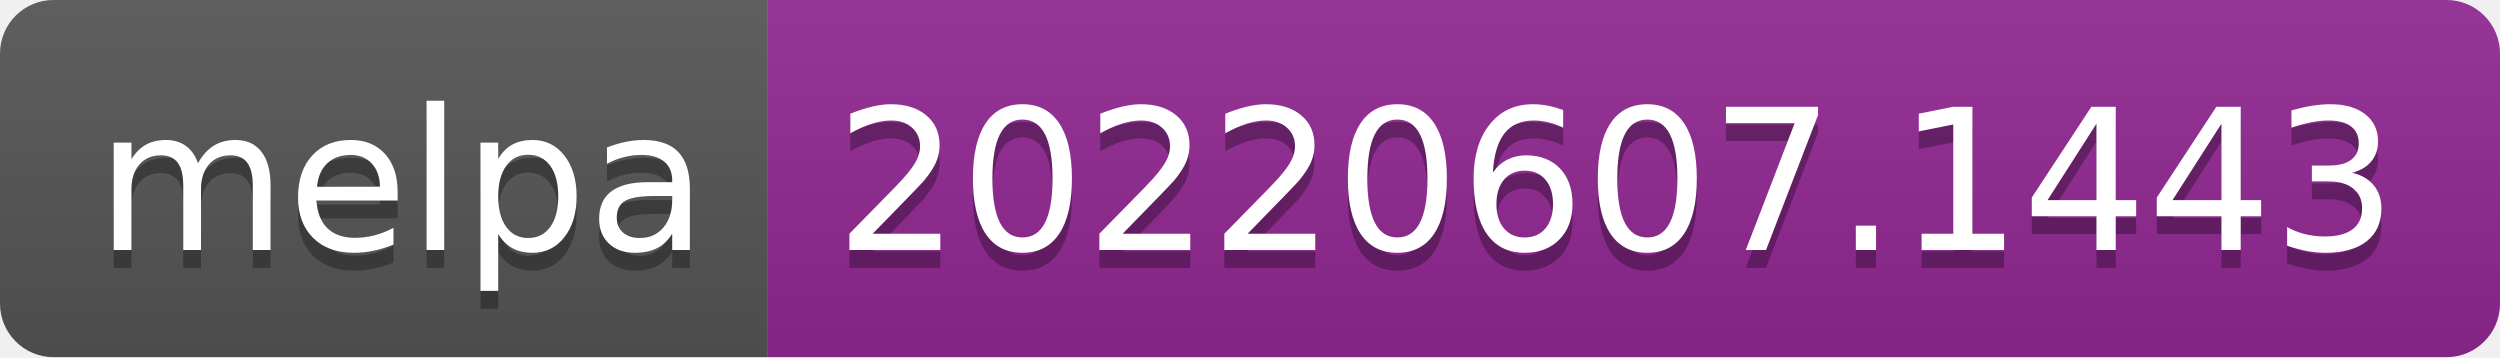
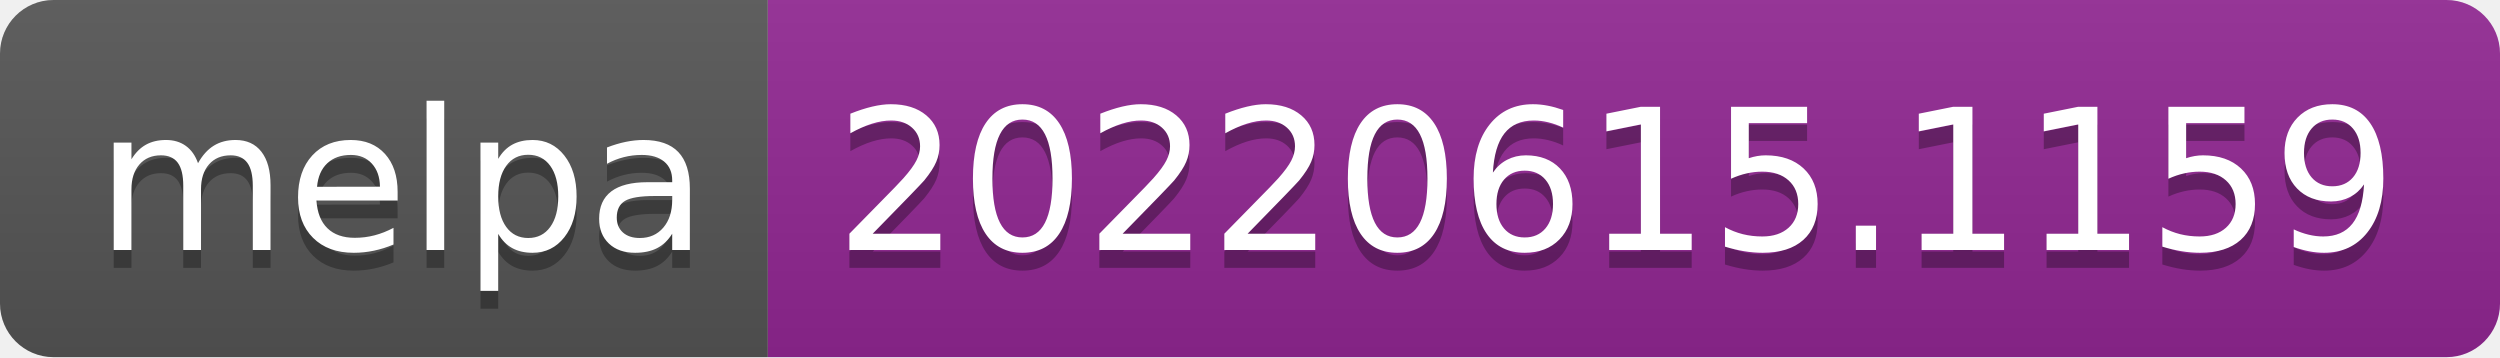
- <svg xmlns="http://www.w3.org/2000/svg" width="140" height="20" role="img" aria-label="melpa: 20220607.1443">
+ <svg xmlns="http://www.w3.org/2000/svg" width="140" height="20" role="img" aria-label="melpa: 20220615.1159">
  <linearGradient id="s" x2="0" y2="100%">
    <stop offset="0" stop-color="#bbb" stop-opacity=".1" />
    <stop offset="1" stop-opacity=".1" />
  </linearGradient>
  <clipPath id="r">
    <rect width="140" height="20" rx="3" fill="#fff" />
  </clipPath>
  <g clip-path="url(#r)">
    <rect width="43" height="20" fill="#555" />
    <rect x="43" width="97" height="20" fill="#922793" />
    <rect width="140" height="20" fill="url(#s)" />
  </g>
  <g fill="#fff" text-anchor="middle" font-family="Verdana,Geneva,DejaVu Sans,sans-serif" text-rendering="geometricPrecision" font-size="110">
    <text aria-hidden="true" x="225" y="150" fill="#010101" fill-opacity=".3" transform="scale(.1)" textLength="330">melpa</text>
    <text x="225" y="140" transform="scale(.1)" fill="#fff" textLength="330">melpa</text>
-     <text aria-hidden="true" x="905" y="150" fill="#010101" fill-opacity=".3" transform="scale(.1)" textLength="870">20220607.1443</text>
-     <text x="905" y="140" transform="scale(.1)" fill="#fff" textLength="870">20220607.1443</text>
+     <text aria-hidden="true" x="905" y="150" fill="#010101" fill-opacity=".3" transform="scale(.1)" textLength="870">20220615.1159</text>
+     <text x="905" y="140" transform="scale(.1)" fill="#fff" textLength="870">20220615.1159</text>
  </g>
</svg>
